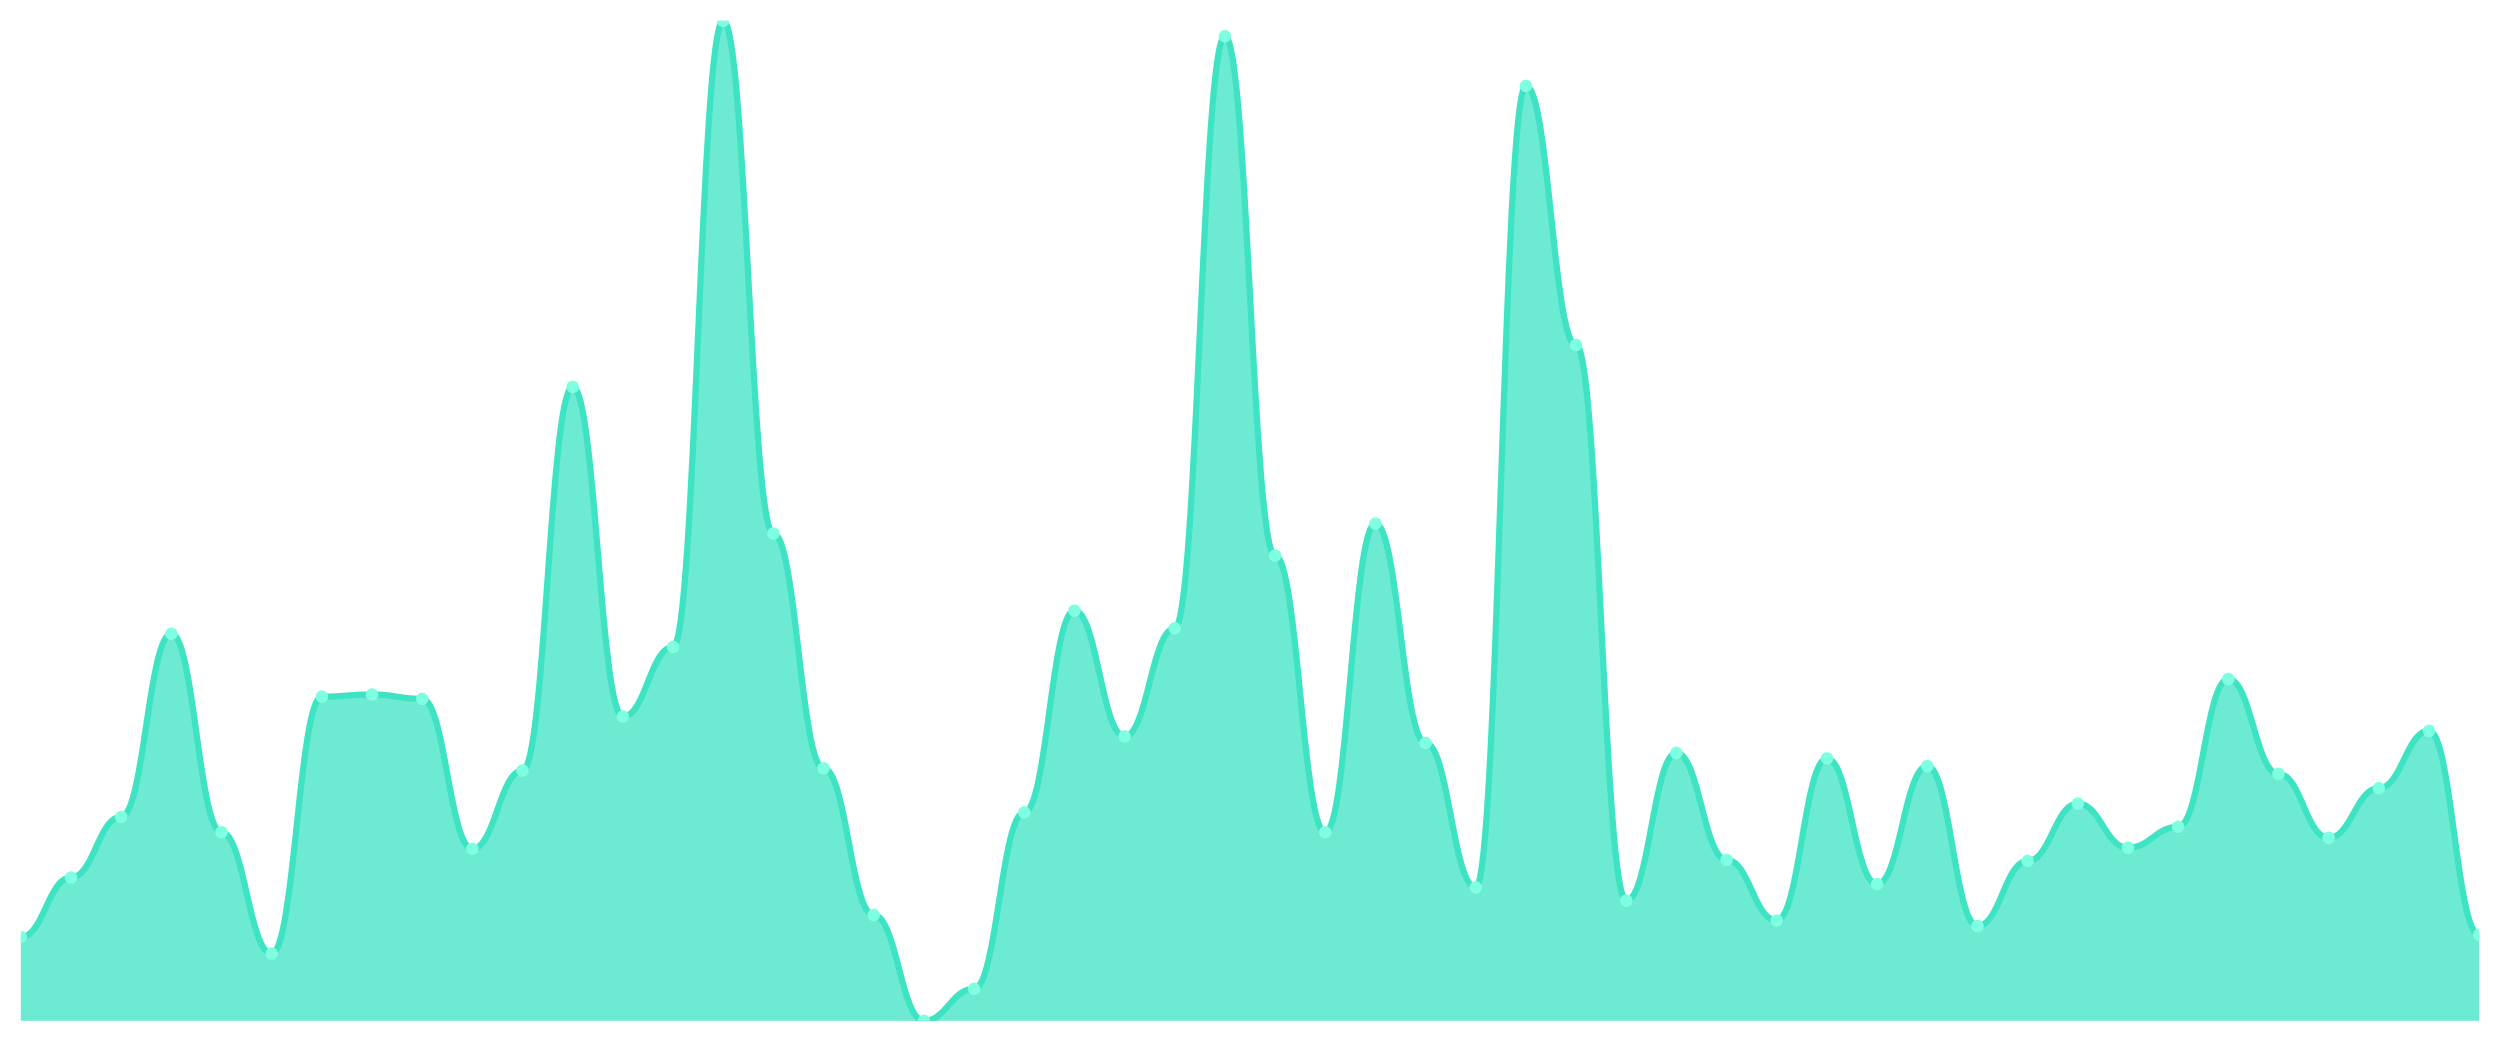
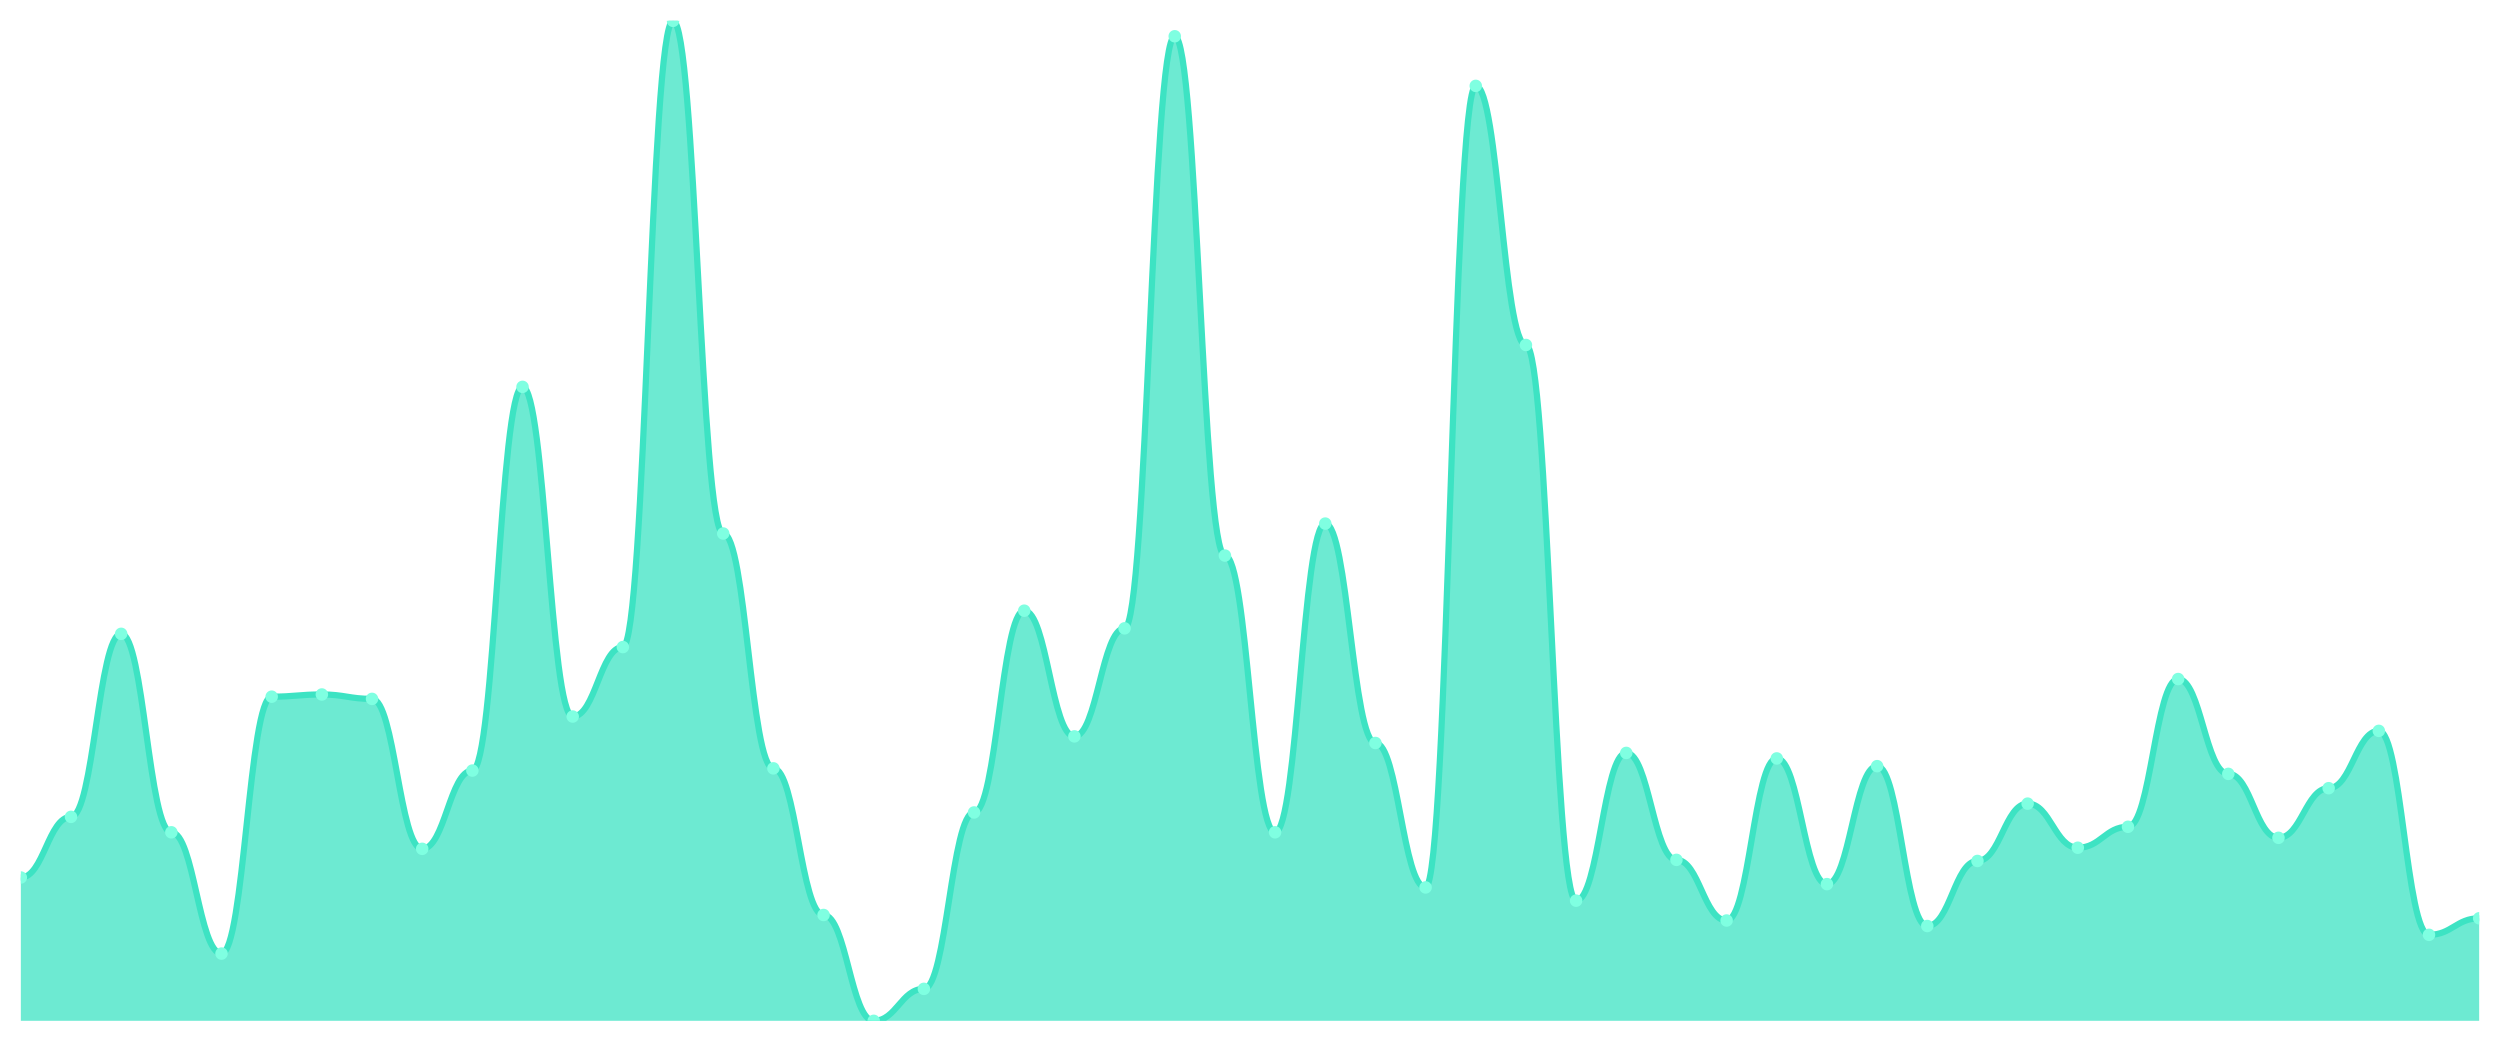
<svg xmlns="http://www.w3.org/2000/svg" viewBox="0 0 1200 500" width="1200" height="500">
  <defs>
    <clipPath id="c">
      <rect x="10" y="10" width="1180" height="480" />
    </clipPath>
  </defs>
  <rect width="1200" height="500" fill="none" />
  <g clip-path="url(#c)">
-     <path d="M 10,490 L 10,449.779 C 20.837,449.779 23.245,421.202 34.082,421.202 C 44.918,421.202 47.327,392.095 58.163,392.095 C 69,392.095 71.408,304.245 82.245,304.245 C 93.082,304.245 95.49,399.504 106.327,399.504 C 117.163,399.504 119.571,457.718 130.408,457.718 C 141.245,457.718 143.653,334.41 154.49,334.41 C 165.327,334.41 167.735,333.352 178.571,333.352 C 189.408,333.352 191.816,335.469 202.653,335.469 C 213.49,335.469 215.898,407.442 226.735,407.442 C 237.571,407.442 239.98,369.868 250.816,369.868 C 261.653,369.868 264.061,185.7 274.898,185.7 C 285.735,185.7 288.143,343.936 298.98,343.936 C 309.816,343.936 312.224,310.595 323.061,310.595 C 333.898,310.595 336.306,10 347.143,10 C 357.98,10 360.388,256.086 371.224,256.086 C 382.061,256.086 384.469,368.809 395.306,368.809 C 406.143,368.809 408.551,439.195 419.388,439.195 C 430.224,439.195 432.633,490 443.469,490 C 454.306,490 456.714,474.653 467.551,474.653 C 478.388,474.653 480.796,389.978 491.633,389.978 C 502.469,389.978 504.878,293.131 515.714,293.131 C 526.551,293.131 528.959,353.462 539.796,353.462 C 550.633,353.462 553.041,301.599 563.878,301.599 C 574.714,301.599 577.122,17.409 587.959,17.409 C 598.796,17.409 601.204,266.67 612.041,266.67 C 622.878,266.67 625.286,399.504 636.122,399.504 C 646.959,399.504 649.367,251.323 660.204,251.323 C 671.041,251.323 673.449,356.637 684.286,356.637 C 695.122,356.637 697.531,425.965 708.367,425.965 C 719.204,425.965 721.612,41.224 732.449,41.224 C 743.286,41.224 745.694,165.59 756.531,165.59 C 767.367,165.59 769.776,432.315 780.612,432.315 C 791.449,432.315 793.857,361.4 804.694,361.4 C 815.531,361.4 817.939,412.734 828.776,412.734 C 839.612,412.734 842.02,441.841 852.857,441.841 C 863.694,441.841 866.102,364.046 876.939,364.046 C 887.776,364.046 890.184,424.377 901.02,424.377 C 911.857,424.377 914.265,367.751 925.102,367.751 C 935.939,367.751 938.347,444.487 949.184,444.487 C 960.02,444.487 962.429,413.264 973.265,413.264 C 984.102,413.264 986.51,385.744 997.347,385.744 C 1008.184,385.744 1010.592,406.913 1021.429,406.913 C 1032.265,406.913 1034.673,396.858 1045.51,396.858 C 1056.347,396.858 1058.755,325.943 1069.592,325.943 C 1080.429,325.943 1082.837,371.455 1093.673,371.455 C 1104.51,371.455 1106.918,402.15 1117.755,402.15 C 1128.592,402.15 1131,378.335 1141.837,378.335 C 1152.673,378.335 1155.082,350.816 1165.918,350.816 C 1176.755,350.816 1179.163,448.721 1190,448.721 L 1190,490 Z" fill="rgba(61,227,195,0.75)" />
-     <path d="M 10,449.779 C 20.837,449.779 23.245,421.202 34.082,421.202 C 44.918,421.202 47.327,392.095 58.163,392.095 C 69,392.095 71.408,304.245 82.245,304.245 C 93.082,304.245 95.49,399.504 106.327,399.504 C 117.163,399.504 119.571,457.718 130.408,457.718 C 141.245,457.718 143.653,334.41 154.49,334.41 C 165.327,334.41 167.735,333.352 178.571,333.352 C 189.408,333.352 191.816,335.469 202.653,335.469 C 213.49,335.469 215.898,407.442 226.735,407.442 C 237.571,407.442 239.98,369.868 250.816,369.868 C 261.653,369.868 264.061,185.7 274.898,185.7 C 285.735,185.7 288.143,343.936 298.98,343.936 C 309.816,343.936 312.224,310.595 323.061,310.595 C 333.898,310.595 336.306,10 347.143,10 C 357.98,10 360.388,256.086 371.224,256.086 C 382.061,256.086 384.469,368.809 395.306,368.809 C 406.143,368.809 408.551,439.195 419.388,439.195 C 430.224,439.195 432.633,490 443.469,490 C 454.306,490 456.714,474.653 467.551,474.653 C 478.388,474.653 480.796,389.978 491.633,389.978 C 502.469,389.978 504.878,293.131 515.714,293.131 C 526.551,293.131 528.959,353.462 539.796,353.462 C 550.633,353.462 553.041,301.599 563.878,301.599 C 574.714,301.599 577.122,17.409 587.959,17.409 C 598.796,17.409 601.204,266.67 612.041,266.67 C 622.878,266.67 625.286,399.504 636.122,399.504 C 646.959,399.504 649.367,251.323 660.204,251.323 C 671.041,251.323 673.449,356.637 684.286,356.637 C 695.122,356.637 697.531,425.965 708.367,425.965 C 719.204,425.965 721.612,41.224 732.449,41.224 C 743.286,41.224 745.694,165.59 756.531,165.59 C 767.367,165.59 769.776,432.315 780.612,432.315 C 791.449,432.315 793.857,361.4 804.694,361.4 C 815.531,361.4 817.939,412.734 828.776,412.734 C 839.612,412.734 842.02,441.841 852.857,441.841 C 863.694,441.841 866.102,364.046 876.939,364.046 C 887.776,364.046 890.184,424.377 901.02,424.377 C 911.857,424.377 914.265,367.751 925.102,367.751 C 935.939,367.751 938.347,444.487 949.184,444.487 C 960.02,444.487 962.429,413.264 973.265,413.264 C 984.102,413.264 986.51,385.744 997.347,385.744 C 1008.184,385.744 1010.592,406.913 1021.429,406.913 C 1032.265,406.913 1034.673,396.858 1045.51,396.858 C 1056.347,396.858 1058.755,325.943 1069.592,325.943 C 1080.429,325.943 1082.837,371.455 1093.673,371.455 C 1104.51,371.455 1106.918,402.15 1117.755,402.15 C 1128.592,402.15 1131,378.335 1141.837,378.335 C 1152.673,378.335 1155.082,350.816 1165.918,350.816 C 1176.755,350.816 1179.163,448.721 1190,448.721" fill="none" stroke="#3de3c3" stroke-width="3" stroke-linecap="round" stroke-linejoin="round" />
-     <circle cx="10" cy="449.779" r="3" fill="#7fffe1" />
-     <circle cx="34.082" cy="421.202" r="3" fill="#7fffe1" />
-     <circle cx="58.163" cy="392.095" r="3" fill="#7fffe1" />
-     <circle cx="82.245" cy="304.245" r="3" fill="#7fffe1" />
-     <circle cx="106.327" cy="399.504" r="3" fill="#7fffe1" />
-     <circle cx="130.408" cy="457.718" r="3" fill="#7fffe1" />
-     <circle cx="154.49" cy="334.41" r="3" fill="#7fffe1" />
-     <circle cx="178.571" cy="333.352" r="3" fill="#7fffe1" />
-     <circle cx="202.653" cy="335.469" r="3" fill="#7fffe1" />
-     <circle cx="226.735" cy="407.442" r="3" fill="#7fffe1" />
-     <circle cx="250.816" cy="369.868" r="3" fill="#7fffe1" />
-     <circle cx="274.898" cy="185.7" r="3" fill="#7fffe1" />
-     <circle cx="298.98" cy="343.936" r="3" fill="#7fffe1" />
-     <circle cx="323.061" cy="310.595" r="3" fill="#7fffe1" />
-     <circle cx="347.143" cy="10" r="3" fill="#7fffe1" />
-     <circle cx="371.224" cy="256.086" r="3" fill="#7fffe1" />
-     <circle cx="395.306" cy="368.809" r="3" fill="#7fffe1" />
-     <circle cx="419.388" cy="439.195" r="3" fill="#7fffe1" />
-     <circle cx="443.469" cy="490" r="3" fill="#7fffe1" />
-     <circle cx="467.551" cy="474.653" r="3" fill="#7fffe1" />
-     <circle cx="491.633" cy="389.978" r="3" fill="#7fffe1" />
-     <circle cx="515.714" cy="293.131" r="3" fill="#7fffe1" />
-     <circle cx="539.796" cy="353.462" r="3" fill="#7fffe1" />
-     <circle cx="563.878" cy="301.599" r="3" fill="#7fffe1" />
-     <circle cx="587.959" cy="17.409" r="3" fill="#7fffe1" />
-     <circle cx="612.041" cy="266.67" r="3" fill="#7fffe1" />
-     <circle cx="636.122" cy="399.504" r="3" fill="#7fffe1" />
-     <circle cx="660.204" cy="251.323" r="3" fill="#7fffe1" />
-     <circle cx="684.286" cy="356.637" r="3" fill="#7fffe1" />
-     <circle cx="708.367" cy="425.965" r="3" fill="#7fffe1" />
-     <circle cx="732.449" cy="41.224" r="3" fill="#7fffe1" />
-     <circle cx="756.531" cy="165.59" r="3" fill="#7fffe1" />
-     <circle cx="780.612" cy="432.315" r="3" fill="#7fffe1" />
-     <circle cx="804.694" cy="361.4" r="3" fill="#7fffe1" />
-     <circle cx="828.776" cy="412.734" r="3" fill="#7fffe1" />
-     <circle cx="852.857" cy="441.841" r="3" fill="#7fffe1" />
-     <circle cx="876.939" cy="364.046" r="3" fill="#7fffe1" />
-     <circle cx="901.02" cy="424.377" r="3" fill="#7fffe1" />
-     <circle cx="925.102" cy="367.751" r="3" fill="#7fffe1" />
-     <circle cx="949.184" cy="444.487" r="3" fill="#7fffe1" />
-     <circle cx="973.265" cy="413.264" r="3" fill="#7fffe1" />
-     <circle cx="997.347" cy="385.744" r="3" fill="#7fffe1" />
-     <circle cx="1021.429" cy="406.913" r="3" fill="#7fffe1" />
-     <circle cx="1045.51" cy="396.858" r="3" fill="#7fffe1" />
-     <circle cx="1069.592" cy="325.943" r="3" fill="#7fffe1" />
-     <circle cx="1093.673" cy="371.455" r="3" fill="#7fffe1" />
-     <circle cx="1117.755" cy="402.15" r="3" fill="#7fffe1" />
-     <circle cx="1141.837" cy="378.335" r="3" fill="#7fffe1" />
-     <circle cx="1165.918" cy="350.816" r="3" fill="#7fffe1" />
-     <circle cx="1190" cy="448.721" r="3" fill="#7fffe1" />
+     <path d="M 10,490 L 10,421.202 C 20.837,421.202 23.245,392.095 34.082,392.095 C 44.918,392.095 47.327,304.245 58.163,304.245 C 69,304.245 71.408,399.504 82.245,399.504 C 93.082,399.504 95.49,457.718 106.327,457.718 C 117.163,457.718 119.571,334.41 130.408,334.41 C 141.245,334.41 143.653,333.352 154.49,333.352 C 165.327,333.352 167.735,335.469 178.571,335.469 C 189.408,335.469 191.816,407.442 202.653,407.442 C 213.49,407.442 215.898,369.868 226.735,369.868 C 237.571,369.868 239.98,185.7 250.816,185.7 C 261.653,185.7 264.061,343.936 274.898,343.936 C 285.735,343.936 288.143,310.595 298.98,310.595 C 309.816,310.595 312.224,10 323.061,10 C 333.898,10 336.306,256.086 347.143,256.086 C 357.98,256.086 360.388,368.809 371.224,368.809 C 382.061,368.809 384.469,439.195 395.306,439.195 C 406.143,439.195 408.551,490 419.388,490 C 430.224,490 432.633,474.653 443.469,474.653 C 454.306,474.653 456.714,389.978 467.551,389.978 C 478.388,389.978 480.796,293.131 491.633,293.131 C 502.469,293.131 504.878,353.462 515.714,353.462 C 526.551,353.462 528.959,301.599 539.796,301.599 C 550.633,301.599 553.041,17.409 563.878,17.409 C 574.714,17.409 577.122,266.67 587.959,266.67 C 598.796,266.67 601.204,399.504 612.041,399.504 C 622.878,399.504 625.286,251.323 636.122,251.323 C 646.959,251.323 649.367,356.637 660.204,356.637 C 671.041,356.637 673.449,425.965 684.286,425.965 C 695.122,425.965 697.531,41.224 708.367,41.224 C 719.204,41.224 721.612,165.59 732.449,165.59 C 743.286,165.59 745.694,432.315 756.531,432.315 C 767.367,432.315 769.776,361.4 780.612,361.4 C 791.449,361.4 793.857,412.734 804.694,412.734 C 815.531,412.734 817.939,441.841 828.776,441.841 C 839.612,441.841 842.02,364.046 852.857,364.046 C 863.694,364.046 866.102,424.377 876.939,424.377 C 887.776,424.377 890.184,367.751 901.02,367.751 C 911.857,367.751 914.265,444.487 925.102,444.487 C 935.939,444.487 938.347,413.264 949.184,413.264 C 960.02,413.264 962.429,385.744 973.265,385.744 C 984.102,385.744 986.51,406.913 997.347,406.913 C 1008.184,406.913 1010.592,396.858 1021.429,396.858 C 1032.265,396.858 1034.673,325.943 1045.51,325.943 C 1056.347,325.943 1058.755,371.455 1069.592,371.455 C 1080.429,371.455 1082.837,402.15 1093.673,402.15 C 1104.51,402.15 1106.918,378.335 1117.755,378.335 C 1128.592,378.335 1131,350.816 1141.837,350.816 C 1152.673,350.816 1155.082,448.721 1165.918,448.721 C 1176.755,448.721 1179.163,440.783 1190,440.783 L 1190,490 Z" fill="rgba(61,227,195,0.75)" />
+     <path d="M 10,421.202 C 20.837,421.202 23.245,392.095 34.082,392.095 C 44.918,392.095 47.327,304.245 58.163,304.245 C 69,304.245 71.408,399.504 82.245,399.504 C 93.082,399.504 95.49,457.718 106.327,457.718 C 117.163,457.718 119.571,334.41 130.408,334.41 C 141.245,334.41 143.653,333.352 154.49,333.352 C 165.327,333.352 167.735,335.469 178.571,335.469 C 189.408,335.469 191.816,407.442 202.653,407.442 C 213.49,407.442 215.898,369.868 226.735,369.868 C 237.571,369.868 239.98,185.7 250.816,185.7 C 261.653,185.7 264.061,343.936 274.898,343.936 C 285.735,343.936 288.143,310.595 298.98,310.595 C 309.816,310.595 312.224,10 323.061,10 C 333.898,10 336.306,256.086 347.143,256.086 C 357.98,256.086 360.388,368.809 371.224,368.809 C 382.061,368.809 384.469,439.195 395.306,439.195 C 406.143,439.195 408.551,490 419.388,490 C 430.224,490 432.633,474.653 443.469,474.653 C 454.306,474.653 456.714,389.978 467.551,389.978 C 478.388,389.978 480.796,293.131 491.633,293.131 C 502.469,293.131 504.878,353.462 515.714,353.462 C 526.551,353.462 528.959,301.599 539.796,301.599 C 550.633,301.599 553.041,17.409 563.878,17.409 C 574.714,17.409 577.122,266.67 587.959,266.67 C 598.796,266.67 601.204,399.504 612.041,399.504 C 622.878,399.504 625.286,251.323 636.122,251.323 C 646.959,251.323 649.367,356.637 660.204,356.637 C 671.041,356.637 673.449,425.965 684.286,425.965 C 695.122,425.965 697.531,41.224 708.367,41.224 C 719.204,41.224 721.612,165.59 732.449,165.59 C 743.286,165.59 745.694,432.315 756.531,432.315 C 767.367,432.315 769.776,361.4 780.612,361.4 C 791.449,361.4 793.857,412.734 804.694,412.734 C 815.531,412.734 817.939,441.841 828.776,441.841 C 839.612,441.841 842.02,364.046 852.857,364.046 C 863.694,364.046 866.102,424.377 876.939,424.377 C 887.776,424.377 890.184,367.751 901.02,367.751 C 911.857,367.751 914.265,444.487 925.102,444.487 C 935.939,444.487 938.347,413.264 949.184,413.264 C 960.02,413.264 962.429,385.744 973.265,385.744 C 984.102,385.744 986.51,406.913 997.347,406.913 C 1008.184,406.913 1010.592,396.858 1021.429,396.858 C 1032.265,396.858 1034.673,325.943 1045.51,325.943 C 1056.347,325.943 1058.755,371.455 1069.592,371.455 C 1080.429,371.455 1082.837,402.15 1093.673,402.15 C 1104.51,402.15 1106.918,378.335 1117.755,378.335 C 1128.592,378.335 1131,350.816 1141.837,350.816 C 1152.673,350.816 1155.082,448.721 1165.918,448.721 C 1176.755,448.721 1179.163,440.783 1190,440.783" fill="none" stroke="#3de3c3" stroke-width="3" stroke-linecap="round" stroke-linejoin="round" />
+     <circle cx="10" cy="421.202" r="3" fill="#7fffe1" />
+     <circle cx="34.082" cy="392.095" r="3" fill="#7fffe1" />
+     <circle cx="58.163" cy="304.245" r="3" fill="#7fffe1" />
+     <circle cx="82.245" cy="399.504" r="3" fill="#7fffe1" />
+     <circle cx="106.327" cy="457.718" r="3" fill="#7fffe1" />
+     <circle cx="130.408" cy="334.41" r="3" fill="#7fffe1" />
+     <circle cx="154.49" cy="333.352" r="3" fill="#7fffe1" />
+     <circle cx="178.571" cy="335.469" r="3" fill="#7fffe1" />
+     <circle cx="202.653" cy="407.442" r="3" fill="#7fffe1" />
+     <circle cx="226.735" cy="369.868" r="3" fill="#7fffe1" />
+     <circle cx="250.816" cy="185.7" r="3" fill="#7fffe1" />
+     <circle cx="274.898" cy="343.936" r="3" fill="#7fffe1" />
+     <circle cx="298.98" cy="310.595" r="3" fill="#7fffe1" />
+     <circle cx="323.061" cy="10" r="3" fill="#7fffe1" />
+     <circle cx="347.143" cy="256.086" r="3" fill="#7fffe1" />
+     <circle cx="371.224" cy="368.809" r="3" fill="#7fffe1" />
+     <circle cx="395.306" cy="439.195" r="3" fill="#7fffe1" />
+     <circle cx="419.388" cy="490" r="3" fill="#7fffe1" />
+     <circle cx="443.469" cy="474.653" r="3" fill="#7fffe1" />
+     <circle cx="467.551" cy="389.978" r="3" fill="#7fffe1" />
+     <circle cx="491.633" cy="293.131" r="3" fill="#7fffe1" />
+     <circle cx="515.714" cy="353.462" r="3" fill="#7fffe1" />
+     <circle cx="539.796" cy="301.599" r="3" fill="#7fffe1" />
+     <circle cx="563.878" cy="17.409" r="3" fill="#7fffe1" />
+     <circle cx="587.959" cy="266.67" r="3" fill="#7fffe1" />
+     <circle cx="612.041" cy="399.504" r="3" fill="#7fffe1" />
+     <circle cx="636.122" cy="251.323" r="3" fill="#7fffe1" />
+     <circle cx="660.204" cy="356.637" r="3" fill="#7fffe1" />
+     <circle cx="684.286" cy="425.965" r="3" fill="#7fffe1" />
+     <circle cx="708.367" cy="41.224" r="3" fill="#7fffe1" />
+     <circle cx="732.449" cy="165.59" r="3" fill="#7fffe1" />
+     <circle cx="756.531" cy="432.315" r="3" fill="#7fffe1" />
+     <circle cx="780.612" cy="361.4" r="3" fill="#7fffe1" />
+     <circle cx="804.694" cy="412.734" r="3" fill="#7fffe1" />
+     <circle cx="828.776" cy="441.841" r="3" fill="#7fffe1" />
+     <circle cx="852.857" cy="364.046" r="3" fill="#7fffe1" />
+     <circle cx="876.939" cy="424.377" r="3" fill="#7fffe1" />
+     <circle cx="901.02" cy="367.751" r="3" fill="#7fffe1" />
+     <circle cx="925.102" cy="444.487" r="3" fill="#7fffe1" />
+     <circle cx="949.184" cy="413.264" r="3" fill="#7fffe1" />
+     <circle cx="973.265" cy="385.744" r="3" fill="#7fffe1" />
+     <circle cx="997.347" cy="406.913" r="3" fill="#7fffe1" />
+     <circle cx="1021.429" cy="396.858" r="3" fill="#7fffe1" />
+     <circle cx="1045.51" cy="325.943" r="3" fill="#7fffe1" />
+     <circle cx="1069.592" cy="371.455" r="3" fill="#7fffe1" />
+     <circle cx="1093.673" cy="402.15" r="3" fill="#7fffe1" />
+     <circle cx="1117.755" cy="378.335" r="3" fill="#7fffe1" />
+     <circle cx="1141.837" cy="350.816" r="3" fill="#7fffe1" />
+     <circle cx="1165.918" cy="448.721" r="3" fill="#7fffe1" />
+     <circle cx="1190" cy="440.783" r="3" fill="#7fffe1" />
  </g>
</svg>
